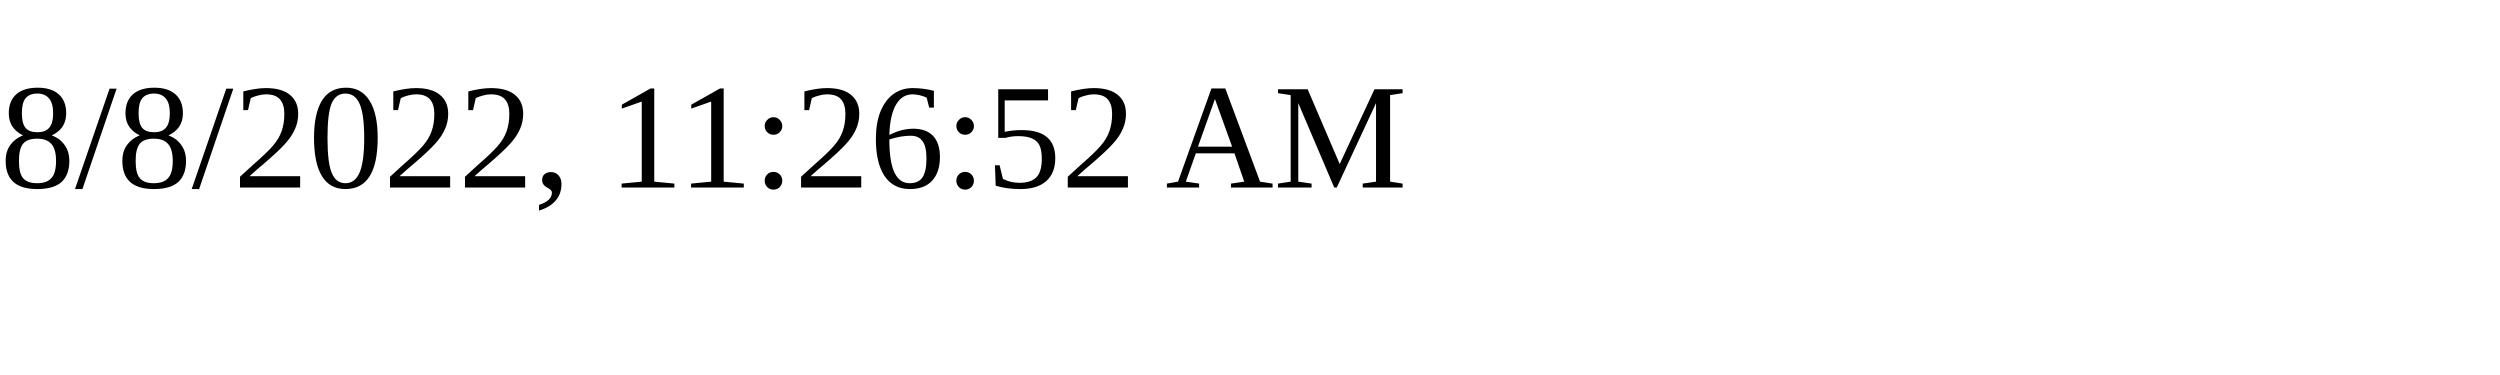
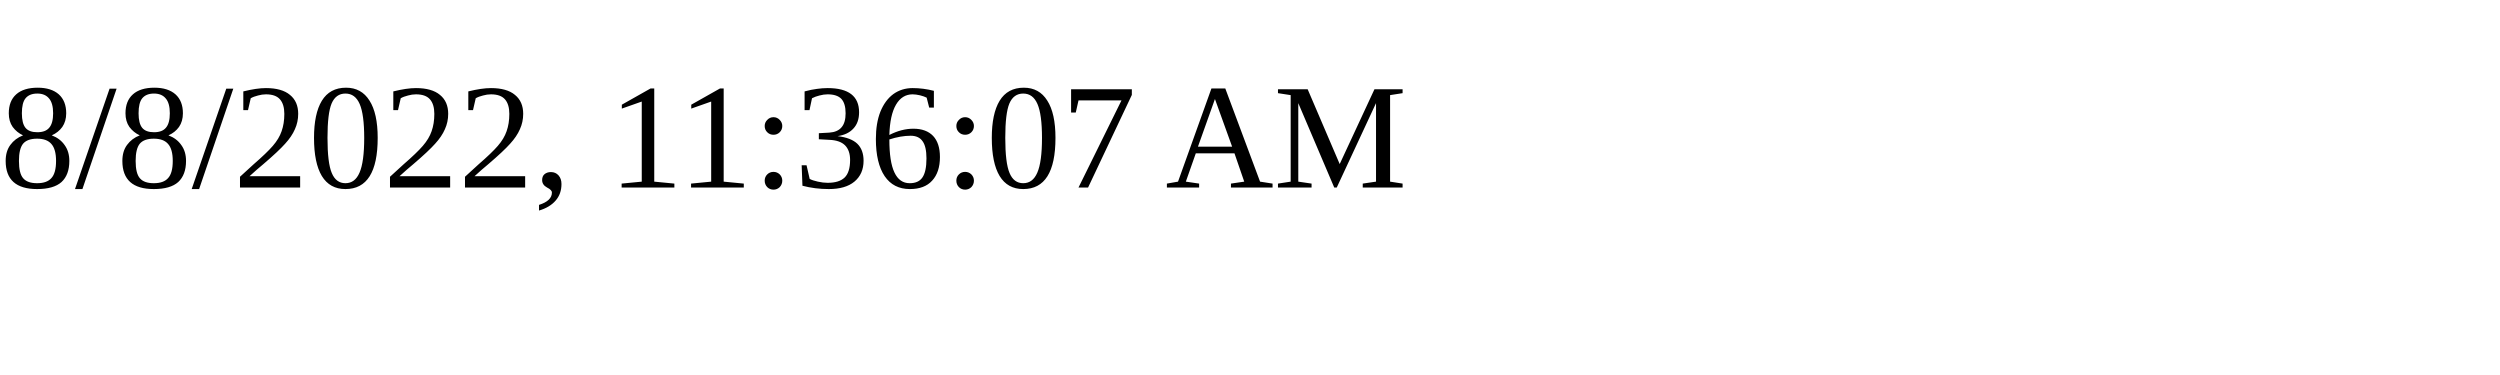
<svg xmlns="http://www.w3.org/2000/svg" height="30" width="200">
-   <text x="0" y="15">8/8/2022, 11:26:52 AM</text>
+   <text x="0" y="15">8/8/2022, 11:36:07 AM</text>
</svg>
